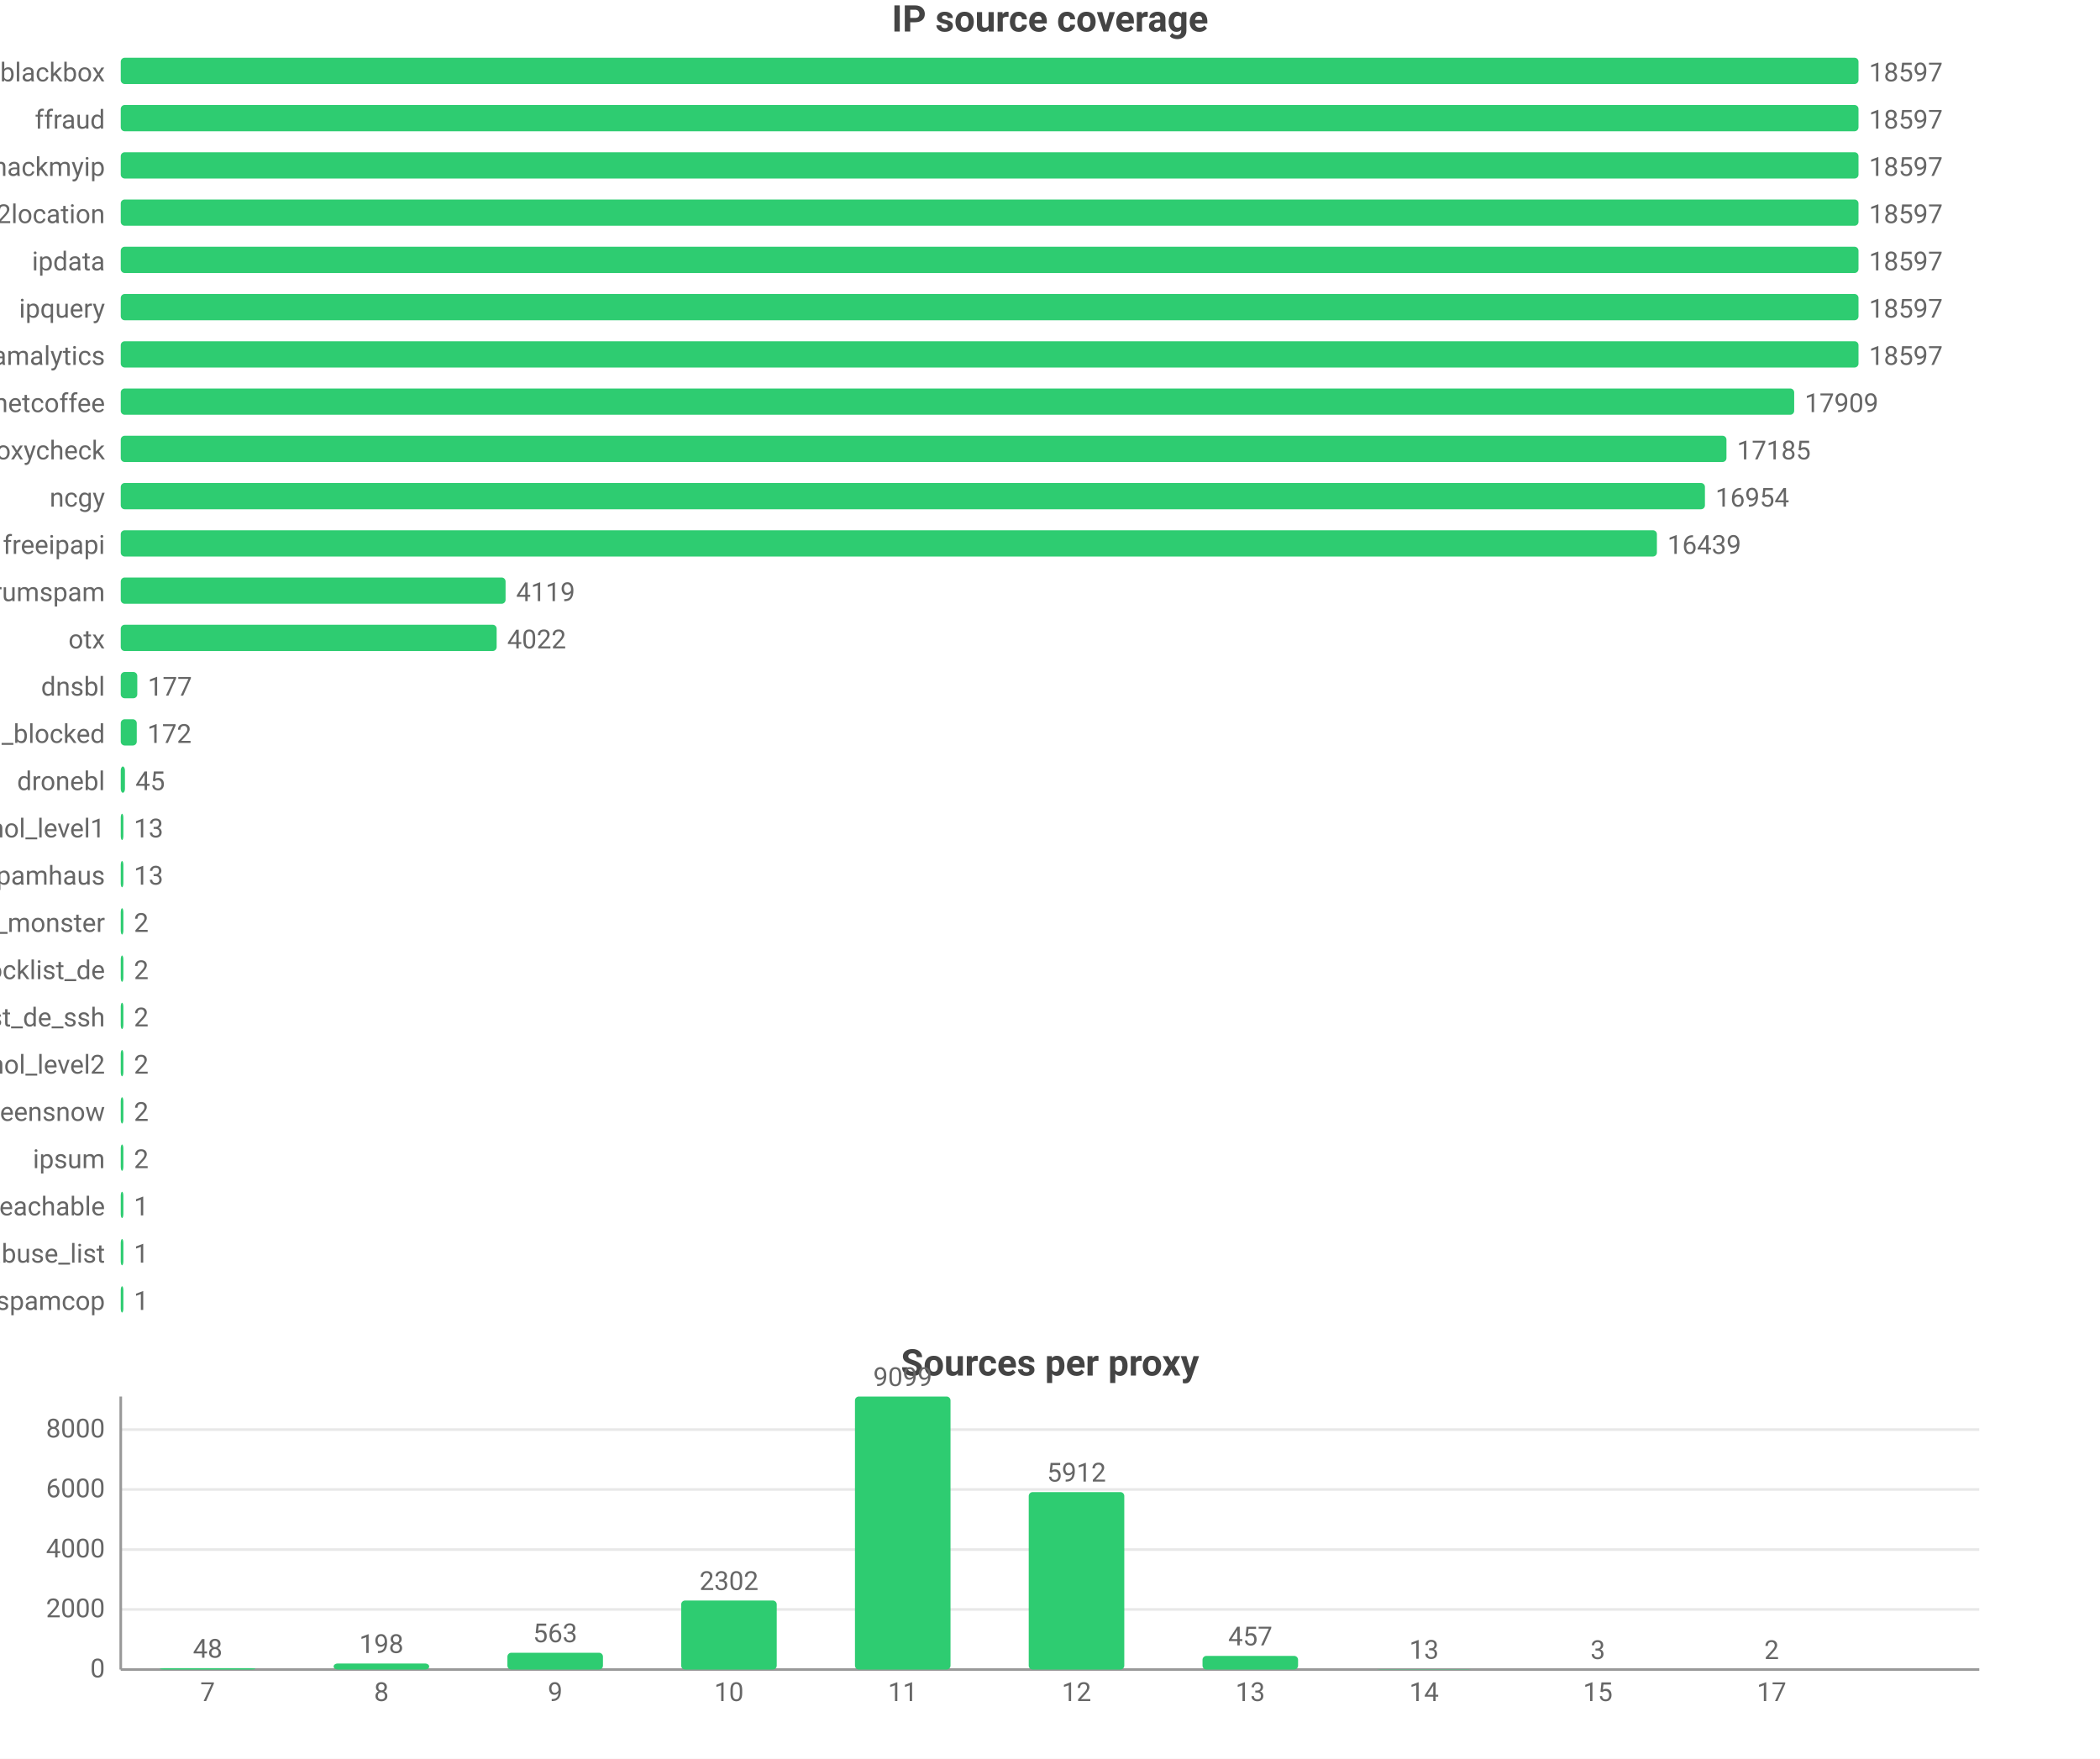
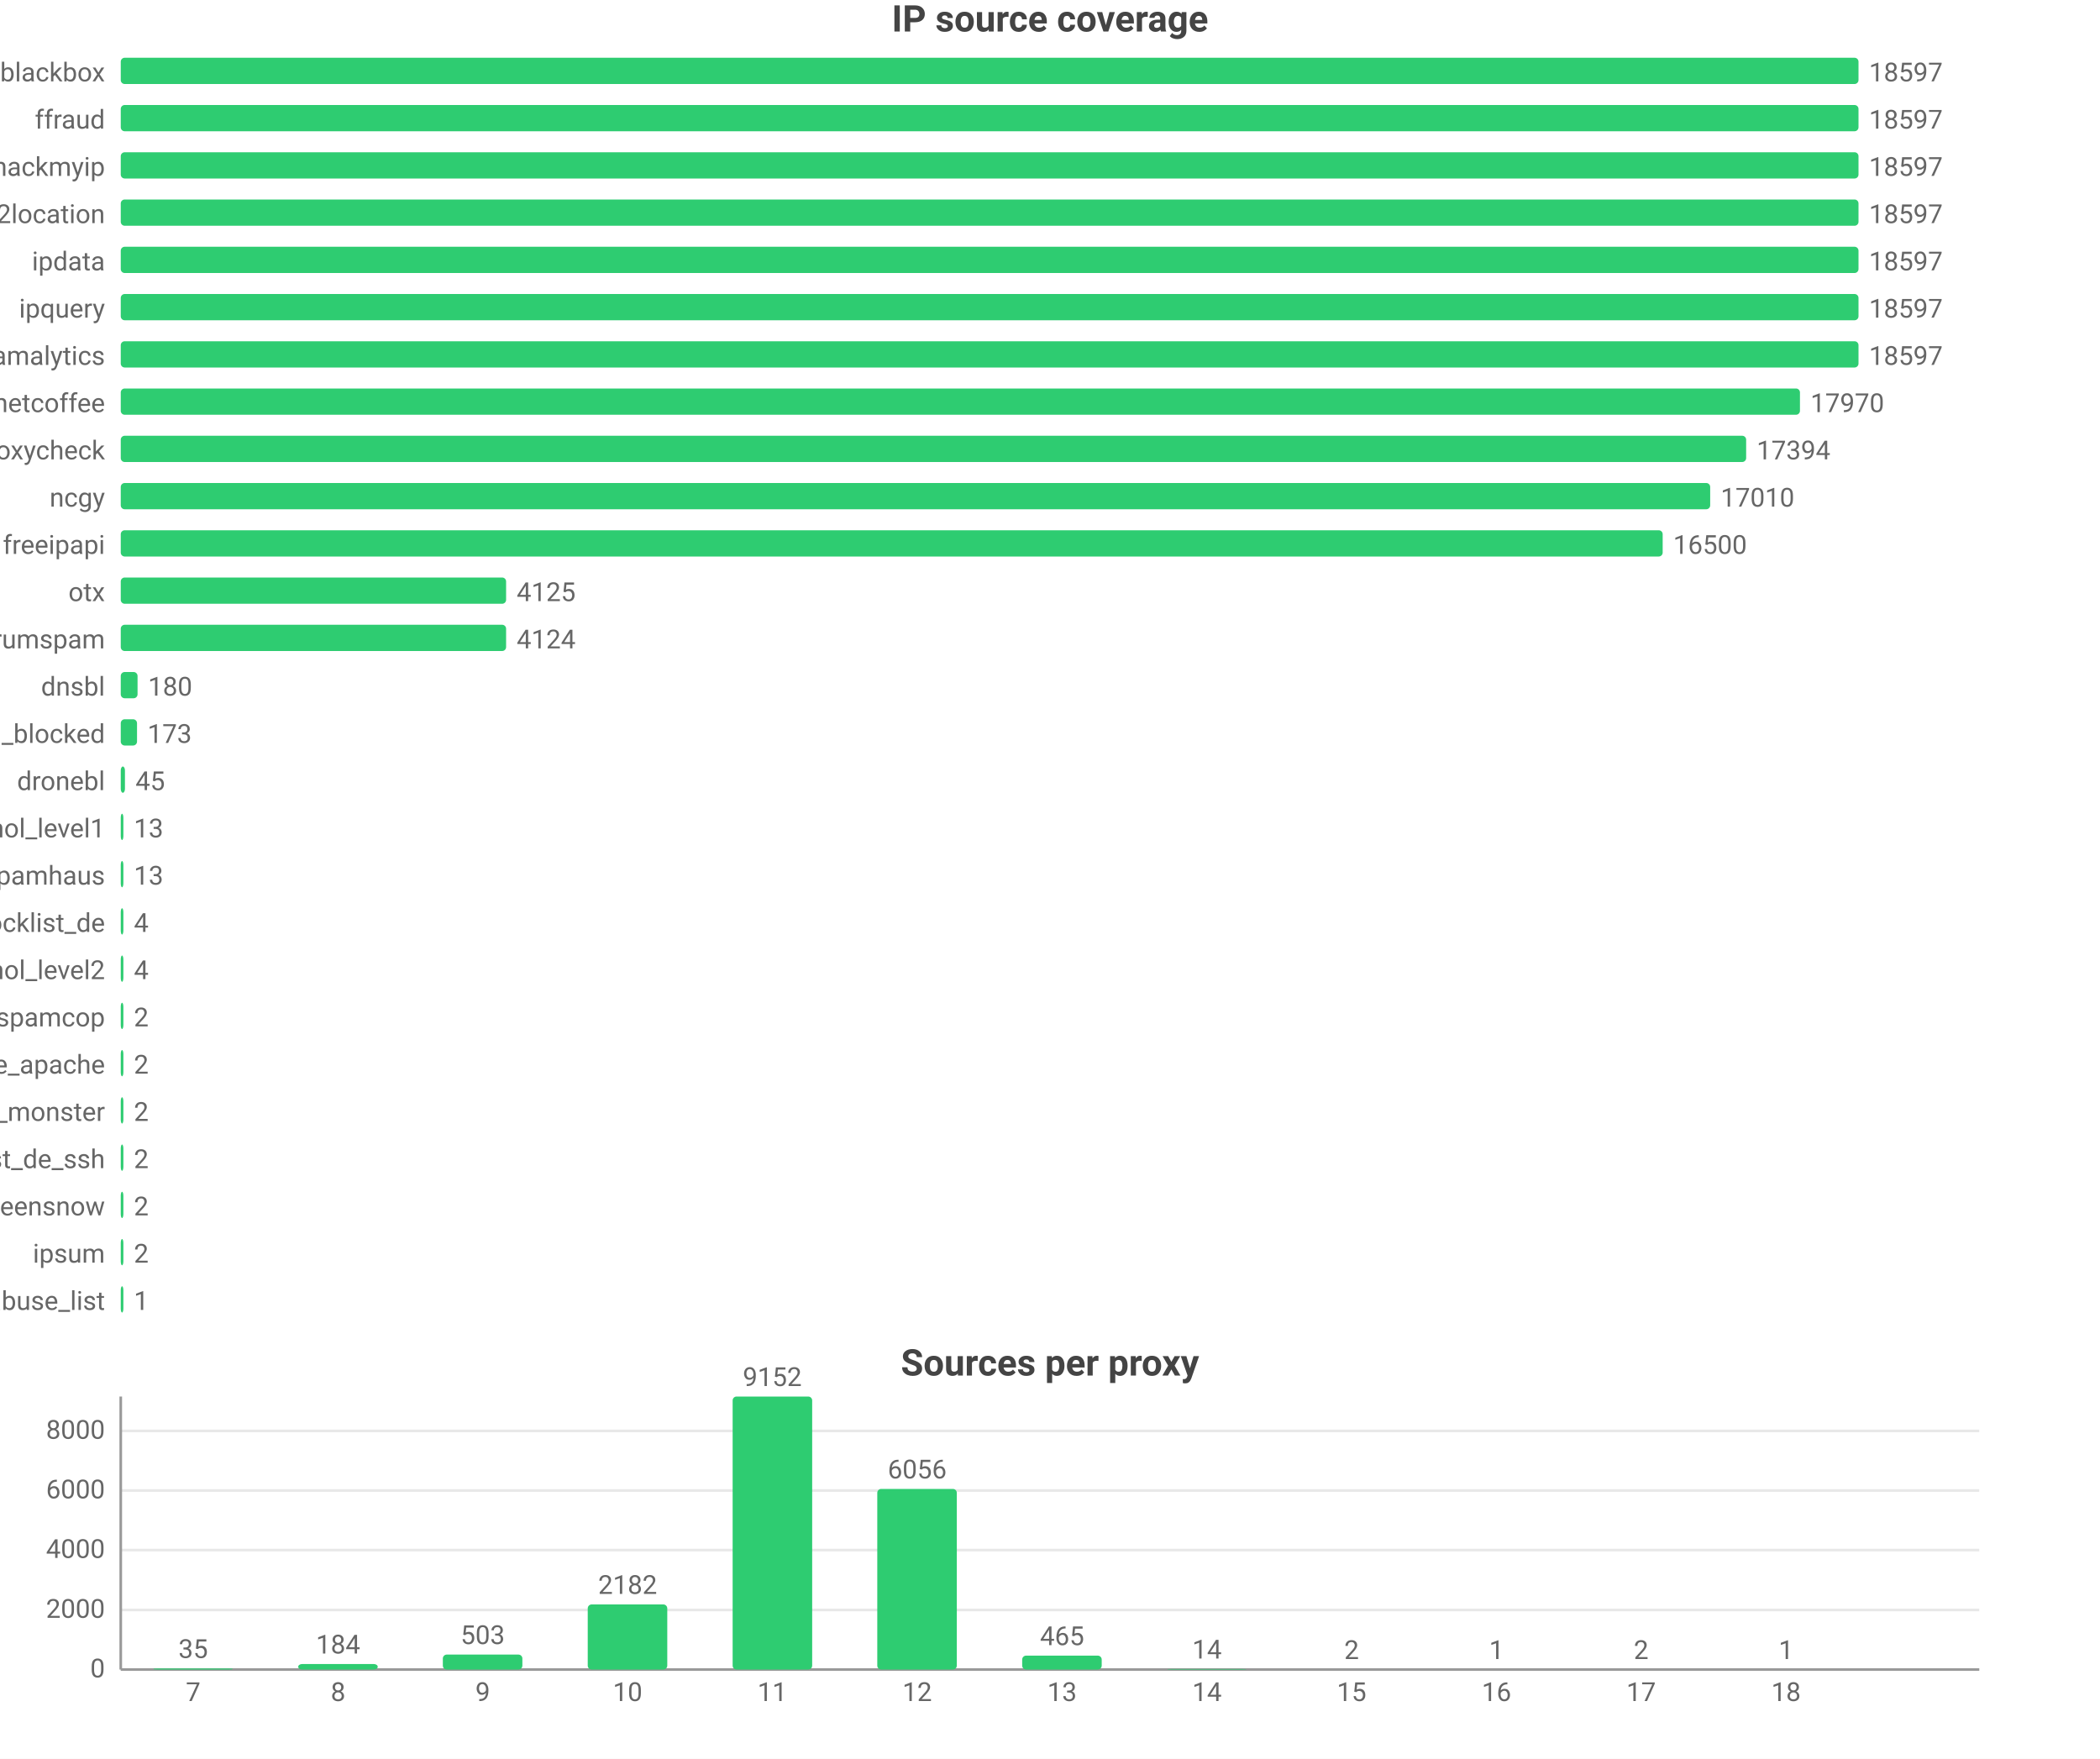
<svg xmlns="http://www.w3.org/2000/svg" width="800" height="670" viewBox="0 0 800 670">
  <rect width="800" height="670" fill="#ffffff" />
  <style>text{font-family:system-ui,-apple-system,'Segoe UI',Roboto,'PingFang SC','Microsoft YaHei','Noto Sans CJK SC',sans-serif}.g{stroke:#e8e8e8;stroke-width:1}.a{stroke:#999;stroke-width:1}.t{font-size:10px;fill:#666}.m{font-size:10px;text-anchor:middle;fill:#666}.e{font-size:10px;text-anchor:end;fill:#666}.l{font-size:11px;fill:#333}.tt{font-size:14px;font-weight:600;text-anchor:middle;fill:#444}.em{font-size:13px;text-anchor:middle;fill:#999}</style>
  <text class="tt" x="400.0" y="12">IP source coverage</text>
  <text class="e" x="40" y="31">blackbox</text>
  <rect x="46" y="22" width="662" height="10" fill="#2ecc71" rx="1.5" />
  <text class="t" x="712" y="31">18597</text>
  <text class="e" x="40" y="49">ffraud</text>
  <rect x="46" y="40" width="662" height="10" fill="#2ecc71" rx="1.5" />
  <text class="t" x="712" y="49">18597</text>
  <text class="e" x="40" y="67">hackmyip</text>
  <rect x="46" y="58" width="662" height="10" fill="#2ecc71" rx="1.5" />
  <text class="t" x="712" y="67">18597</text>
  <text class="e" x="40" y="85">ip2location</text>
  <rect x="46" y="76" width="662" height="10" fill="#2ecc71" rx="1.5" />
  <text class="t" x="712" y="85">18597</text>
  <text class="e" x="40" y="103">ipdata</text>
  <rect x="46" y="94" width="662" height="10" fill="#2ecc71" rx="1.5" />
  <text class="t" x="712" y="103">18597</text>
  <text class="e" x="40" y="121">ipquery</text>
  <rect x="46" y="112" width="662" height="10" fill="#2ecc71" rx="1.5" />
  <text class="t" x="712" y="121">18597</text>
  <text class="e" x="40" y="139">scamalytics</text>
  <rect x="46" y="130" width="662" height="10" fill="#2ecc71" rx="1.5" />
  <text class="t" x="712" y="139">18597</text>
  <text class="e" x="40" y="157">netcoffee</text>
-   <rect x="46" y="148" width="637.5" height="10" fill="#2ecc71" rx="1.5" />
-   <text class="t" x="687.5" y="157">17909</text>
+   <rect x="46" y="148" width="639.7" height="10" fill="#2ecc71" rx="1.5" />
+   <text class="t" x="689.7" y="157">17970</text>
  <text class="e" x="40" y="175">proxycheck</text>
-   <rect x="46" y="166" width="611.7" height="10" fill="#2ecc71" rx="1.5" />
-   <text class="t" x="661.7" y="175">17185</text>
+   <rect x="46" y="166" width="619.2" height="10" fill="#2ecc71" rx="1.5" />
+   <text class="t" x="669.2" y="175">17394</text>
  <text class="e" x="40" y="193">ncgy</text>
-   <rect x="46" y="184" width="603.5" height="10" fill="#2ecc71" rx="1.5" />
-   <text class="t" x="653.5" y="193">16954</text>
+   <rect x="46" y="184" width="605.5" height="10" fill="#2ecc71" rx="1.5" />
+   <text class="t" x="655.5" y="193">17010</text>
  <text class="e" x="40" y="211">freeipapi</text>
-   <rect x="46" y="202" width="585.2" height="10" fill="#2ecc71" rx="1.5" />
-   <text class="t" x="635.2" y="211">16439</text>
-   <text class="e" x="40" y="229">stopforumspam</text>
-   <rect x="46" y="220" width="146.6" height="10" fill="#2ecc71" rx="1.5" />
-   <text class="t" x="196.6" y="229">4119</text>
-   <text class="e" x="40" y="247">otx</text>
-   <rect x="46" y="238" width="143.2" height="10" fill="#2ecc71" rx="1.5" />
-   <text class="t" x="193.2" y="247">4022</text>
+   <rect x="46" y="202" width="587.4" height="10" fill="#2ecc71" rx="1.5" />
+   <text class="t" x="637.4" y="211">16500</text>
+   <text class="e" x="40" y="229">otx</text>
+   <rect x="46" y="220" width="146.8" height="10" fill="#2ecc71" rx="1.5" />
+   <text class="t" x="196.8" y="229">4125</text>
+   <text class="e" x="40" y="247">stopforumspam</text>
+   <rect x="46" y="238" width="146.8" height="10" fill="#2ecc71" rx="1.5" />
+   <text class="t" x="196.8" y="247">4124</text>
  <text class="e" x="40" y="265">dnsbl</text>
-   <rect x="46" y="256" width="6.3" height="10" fill="#2ecc71" rx="1.5" />
-   <text class="t" x="56.3" y="265">177</text>
+   <rect x="46" y="256" width="6.4" height="10" fill="#2ecc71" rx="1.5" />
+   <text class="t" x="56.4" y="265">180</text>
  <text class="e" x="40" y="283">wwuyi_blocked</text>
-   <rect x="46" y="274" width="6.1" height="10" fill="#2ecc71" rx="1.5" />
-   <text class="t" x="56.1" y="283">172</text>
+   <rect x="46" y="274" width="6.2" height="10" fill="#2ecc71" rx="1.5" />
+   <text class="t" x="56.2" y="283">173</text>
  <text class="e" x="40" y="301">dronebl</text>
  <rect x="46" y="292" width="1.6" height="10" fill="#2ecc71" rx="1.5" />
  <text class="t" x="51.6" y="301">45</text>
  <text class="e" x="40" y="319">firehol_level1</text>
  <rect x="46" y="310" width="1" height="10" fill="#2ecc71" rx="1.5" />
  <text class="t" x="51" y="319">13</text>
  <text class="e" x="40" y="337">spamhaus</text>
  <rect x="46" y="328" width="1" height="10" fill="#2ecc71" rx="1.5" />
  <text class="t" x="51" y="337">13</text>
-   <text class="e" x="40" y="355">blackhole_monster</text>
+   <text class="e" x="40" y="355">blocklist_de</text>
  <rect x="46" y="346" width="1" height="10" fill="#2ecc71" rx="1.5" />
-   <text class="t" x="51" y="355">2</text>
-   <text class="e" x="40" y="373">blocklist_de</text>
+   <text class="t" x="51" y="355">4</text>
+   <text class="e" x="40" y="373">firehol_level2</text>
  <rect x="46" y="364" width="1" height="10" fill="#2ecc71" rx="1.5" />
-   <text class="t" x="51" y="373">2</text>
-   <text class="e" x="40" y="391">blocklist_de_ssh</text>
+   <text class="t" x="51" y="373">4</text>
+   <text class="e" x="40" y="391">spamcop</text>
  <rect x="46" y="382" width="1" height="10" fill="#2ecc71" rx="1.5" />
  <text class="t" x="51" y="391">2</text>
-   <text class="e" x="40" y="409">firehol_level2</text>
+   <text class="e" x="40" y="409">blocklist_de_apache</text>
  <rect x="46" y="400" width="1" height="10" fill="#2ecc71" rx="1.5" />
  <text class="t" x="51" y="409">2</text>
-   <text class="e" x="40" y="427">greensnow</text>
+   <text class="e" x="40" y="427">blackhole_monster</text>
  <rect x="46" y="418" width="1" height="10" fill="#2ecc71" rx="1.5" />
  <text class="t" x="51" y="427">2</text>
-   <text class="e" x="40" y="445">ipsum</text>
+   <text class="e" x="40" y="445">blocklist_de_ssh</text>
  <rect x="46" y="436" width="1" height="10" fill="#2ecc71" rx="1.5" />
  <text class="t" x="51" y="445">2</text>
-   <text class="e" x="40" y="463">wwuyi_unreachable</text>
+   <text class="e" x="40" y="463">greensnow</text>
  <rect x="46" y="454" width="1" height="10" fill="#2ecc71" rx="1.5" />
-   <text class="t" x="51" y="463">1</text>
-   <text class="e" x="40" y="481">abuse_list</text>
+   <text class="t" x="51" y="463">2</text>
+   <text class="e" x="40" y="481">ipsum</text>
  <rect x="46" y="472" width="1" height="10" fill="#2ecc71" rx="1.5" />
-   <text class="t" x="51" y="481">1</text>
-   <text class="e" x="40" y="499">spamcop</text>
+   <text class="t" x="51" y="481">2</text>
+   <text class="e" x="40" y="499">abuse_list</text>
  <rect x="46" y="490" width="1" height="10" fill="#2ecc71" rx="1.5" />
  <text class="t" x="51" y="499">1</text>
  <text class="tt" x="400.0" y="524">Sources per proxy</text>
  <line class="g" x1="46" y1="636" x2="754" y2="636" />
  <text class="e" x="40" y="639">0</text>
-   <line class="g" x1="46" y1="613.1" x2="754" y2="613.1" />
-   <text class="e" x="40" y="616.1">2000</text>
-   <line class="g" x1="46" y1="590.3" x2="754" y2="590.3" />
-   <text class="e" x="40" y="593.3">4000</text>
-   <line class="g" x1="46" y1="567.4" x2="754" y2="567.4" />
-   <text class="e" x="40" y="570.4">6000</text>
-   <line class="g" x1="46" y1="544.6" x2="754" y2="544.6" />
-   <text class="e" x="40" y="547.6">8000</text>
+   <line class="g" x1="46" y1="613.3" x2="754" y2="613.3" />
+   <text class="e" x="40" y="616.3">2000</text>
+   <line class="g" x1="46" y1="590.5" x2="754" y2="590.5" />
+   <text class="e" x="40" y="593.5">4000</text>
+   <line class="g" x1="46" y1="567.8" x2="754" y2="567.8" />
+   <text class="e" x="40" y="570.8">6000</text>
+   <line class="g" x1="46" y1="545.1" x2="754" y2="545.1" />
+   <text class="e" x="40" y="548.1">8000</text>
  <line class="a" x1="46" y1="532" x2="46" y2="636" />
  <line class="a" x1="46" y1="636" x2="754" y2="636" />
-   <rect x="60.9" y="635.5" width="36.4" height="0.5" fill="#2ecc71" rx="1.5" />
-   <text class="m" x="79.1" y="631.5">48</text>
-   <text class="m" x="79.1" y="648">7</text>
-   <rect x="127.1" y="633.7" width="36.4" height="2.3" fill="#2ecc71" rx="1.5" />
-   <text class="m" x="145.3" y="629.7">198</text>
-   <text class="m" x="145.3" y="648">8</text>
-   <rect x="193.3" y="629.6" width="36.4" height="6.4" fill="#2ecc71" rx="1.5" />
-   <text class="m" x="211.5" y="625.6">563</text>
-   <text class="m" x="211.5" y="648">9</text>
-   <rect x="259.5" y="609.7" width="36.4" height="26.3" fill="#2ecc71" rx="1.5" />
-   <text class="m" x="277.7" y="605.7">2302</text>
-   <text class="m" x="277.7" y="648">10</text>
-   <rect x="325.7" y="532" width="36.4" height="104" fill="#2ecc71" rx="1.5" />
-   <text class="m" x="343.9" y="528">9099</text>
-   <text class="m" x="343.9" y="648">11</text>
-   <rect x="391.9" y="568.4" width="36.4" height="67.6" fill="#2ecc71" rx="1.5" />
-   <text class="m" x="410.1" y="564.4">5912</text>
-   <text class="m" x="410.1" y="648">12</text>
-   <rect x="458.1" y="630.8" width="36.4" height="5.2" fill="#2ecc71" rx="1.5" />
-   <text class="m" x="476.3" y="626.8">457</text>
-   <text class="m" x="476.3" y="648">13</text>
-   <rect x="524.3" y="635.9" width="36.4" height="0.1" fill="#2ecc71" rx="1.5" />
-   <text class="m" x="542.5" y="631.9">13</text>
-   <text class="m" x="542.5" y="648">14</text>
-   <rect x="590.5" y="636.0" width="36.4" height="0.0" fill="#2ecc71" rx="1.5" />
-   <text class="m" x="608.7" y="632.0">3</text>
-   <text class="m" x="608.7" y="648">15</text>
-   <rect x="656.7" y="636.0" width="36.4" height="0.0" fill="#2ecc71" rx="1.5" />
-   <text class="m" x="674.9" y="632.0">2</text>
-   <text class="m" x="674.9" y="648">17</text>
+   <rect x="58.4" y="635.6" width="30.3" height="0.4" fill="#2ecc71" rx="1.5" />
+   <text class="m" x="73.6" y="631.6">35</text>
+   <text class="m" x="73.6" y="648">7</text>
+   <rect x="113.6" y="633.9" width="30.3" height="2.1" fill="#2ecc71" rx="1.5" />
+   <text class="m" x="128.8" y="629.9">184</text>
+   <text class="m" x="128.8" y="648">8</text>
+   <rect x="168.7" y="630.3" width="30.3" height="5.7" fill="#2ecc71" rx="1.5" />
+   <text class="m" x="183.9" y="626.3">503</text>
+   <text class="m" x="183.9" y="648">9</text>
+   <rect x="223.9" y="611.2" width="30.3" height="24.8" fill="#2ecc71" rx="1.5" />
+   <text class="m" x="239.1" y="607.2">2182</text>
+   <text class="m" x="239.1" y="648">10</text>
+   <rect x="279.1" y="532" width="30.3" height="104" fill="#2ecc71" rx="1.5" />
+   <text class="m" x="294.2" y="528">9152</text>
+   <text class="m" x="294.2" y="648">11</text>
+   <rect x="334.2" y="567.2" width="30.3" height="68.8" fill="#2ecc71" rx="1.5" />
+   <text class="m" x="349.4" y="563.2">6056</text>
+   <text class="m" x="349.4" y="648">12</text>
+   <rect x="389.4" y="630.7" width="30.3" height="5.3" fill="#2ecc71" rx="1.5" />
+   <text class="m" x="404.6" y="626.7">465</text>
+   <text class="m" x="404.6" y="648">13</text>
+   <rect x="444.6" y="635.8" width="30.3" height="0.2" fill="#2ecc71" rx="1.5" />
+   <text class="m" x="459.8" y="631.8">14</text>
+   <text class="m" x="459.8" y="648">14</text>
+   <rect x="499.7" y="636.0" width="30.3" height="0.0" fill="#2ecc71" rx="1.5" />
+   <text class="m" x="514.9" y="632.0">2</text>
+   <text class="m" x="514.9" y="648">15</text>
+   <rect x="554.9" y="636.0" width="30.3" height="0.0" fill="#2ecc71" rx="1.5" />
+   <text class="m" x="570.1" y="632.0">1</text>
+   <text class="m" x="570.1" y="648">16</text>
+   <rect x="610.1" y="636.0" width="30.3" height="0.0" fill="#2ecc71" rx="1.5" />
+   <text class="m" x="625.2" y="632.0">2</text>
+   <text class="m" x="625.2" y="648">17</text>
+   <rect x="665.2" y="636.0" width="30.3" height="0.0" fill="#2ecc71" rx="1.5" />
+   <text class="m" x="680.4" y="632.0">1</text>
+   <text class="m" x="680.4" y="648">18</text>
</svg>
